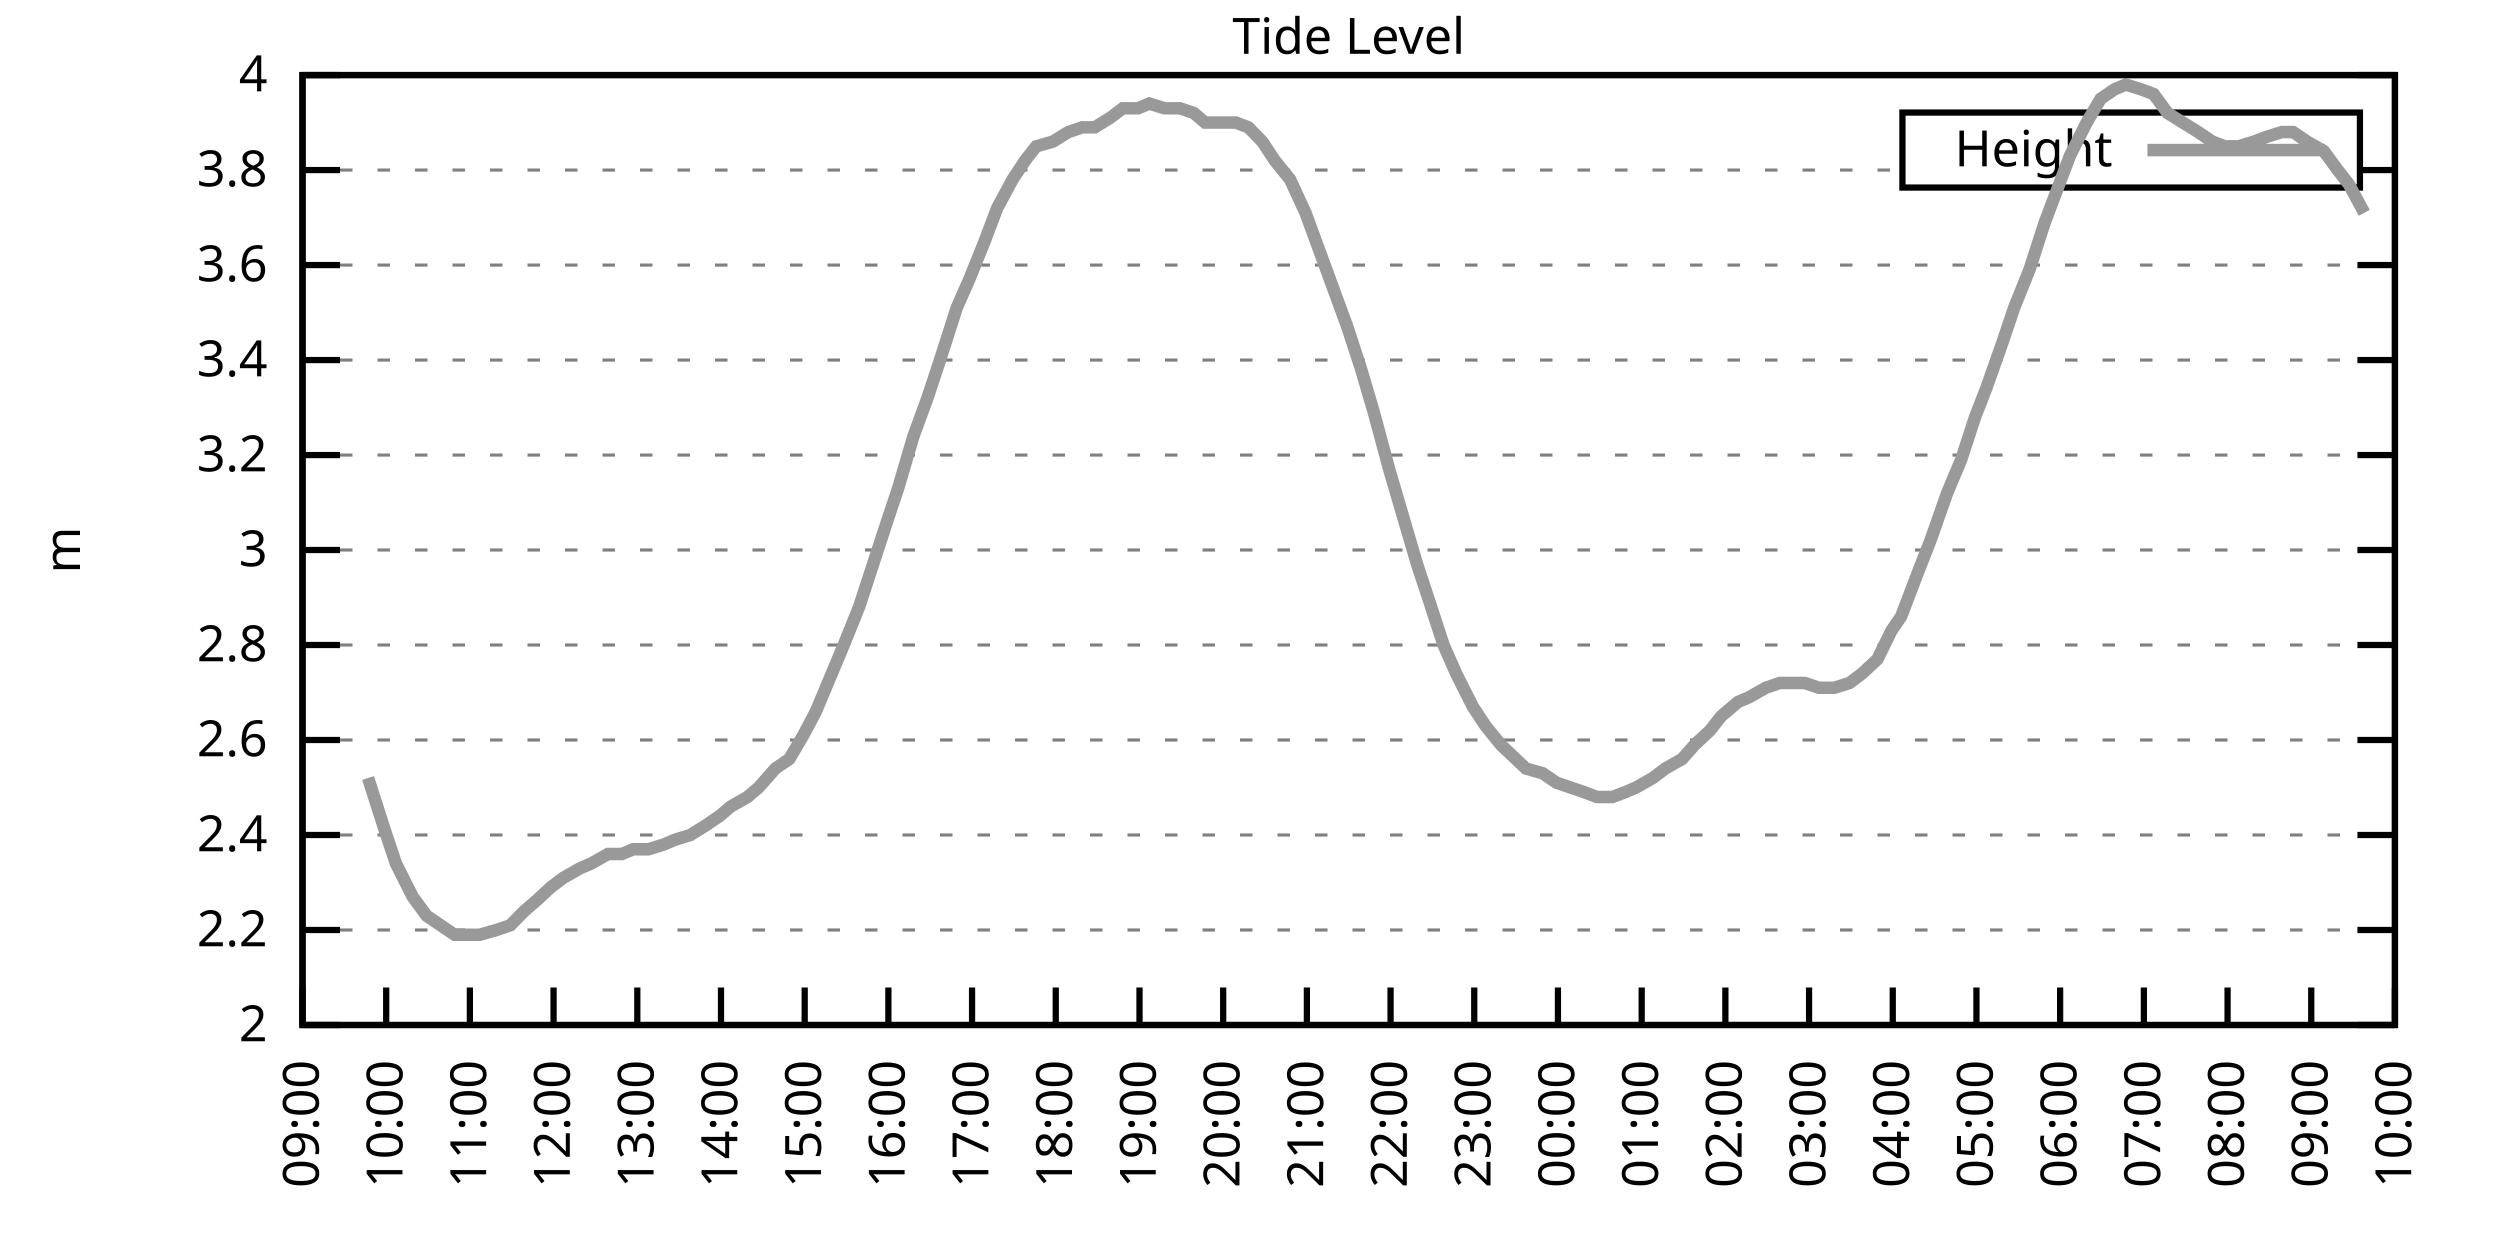
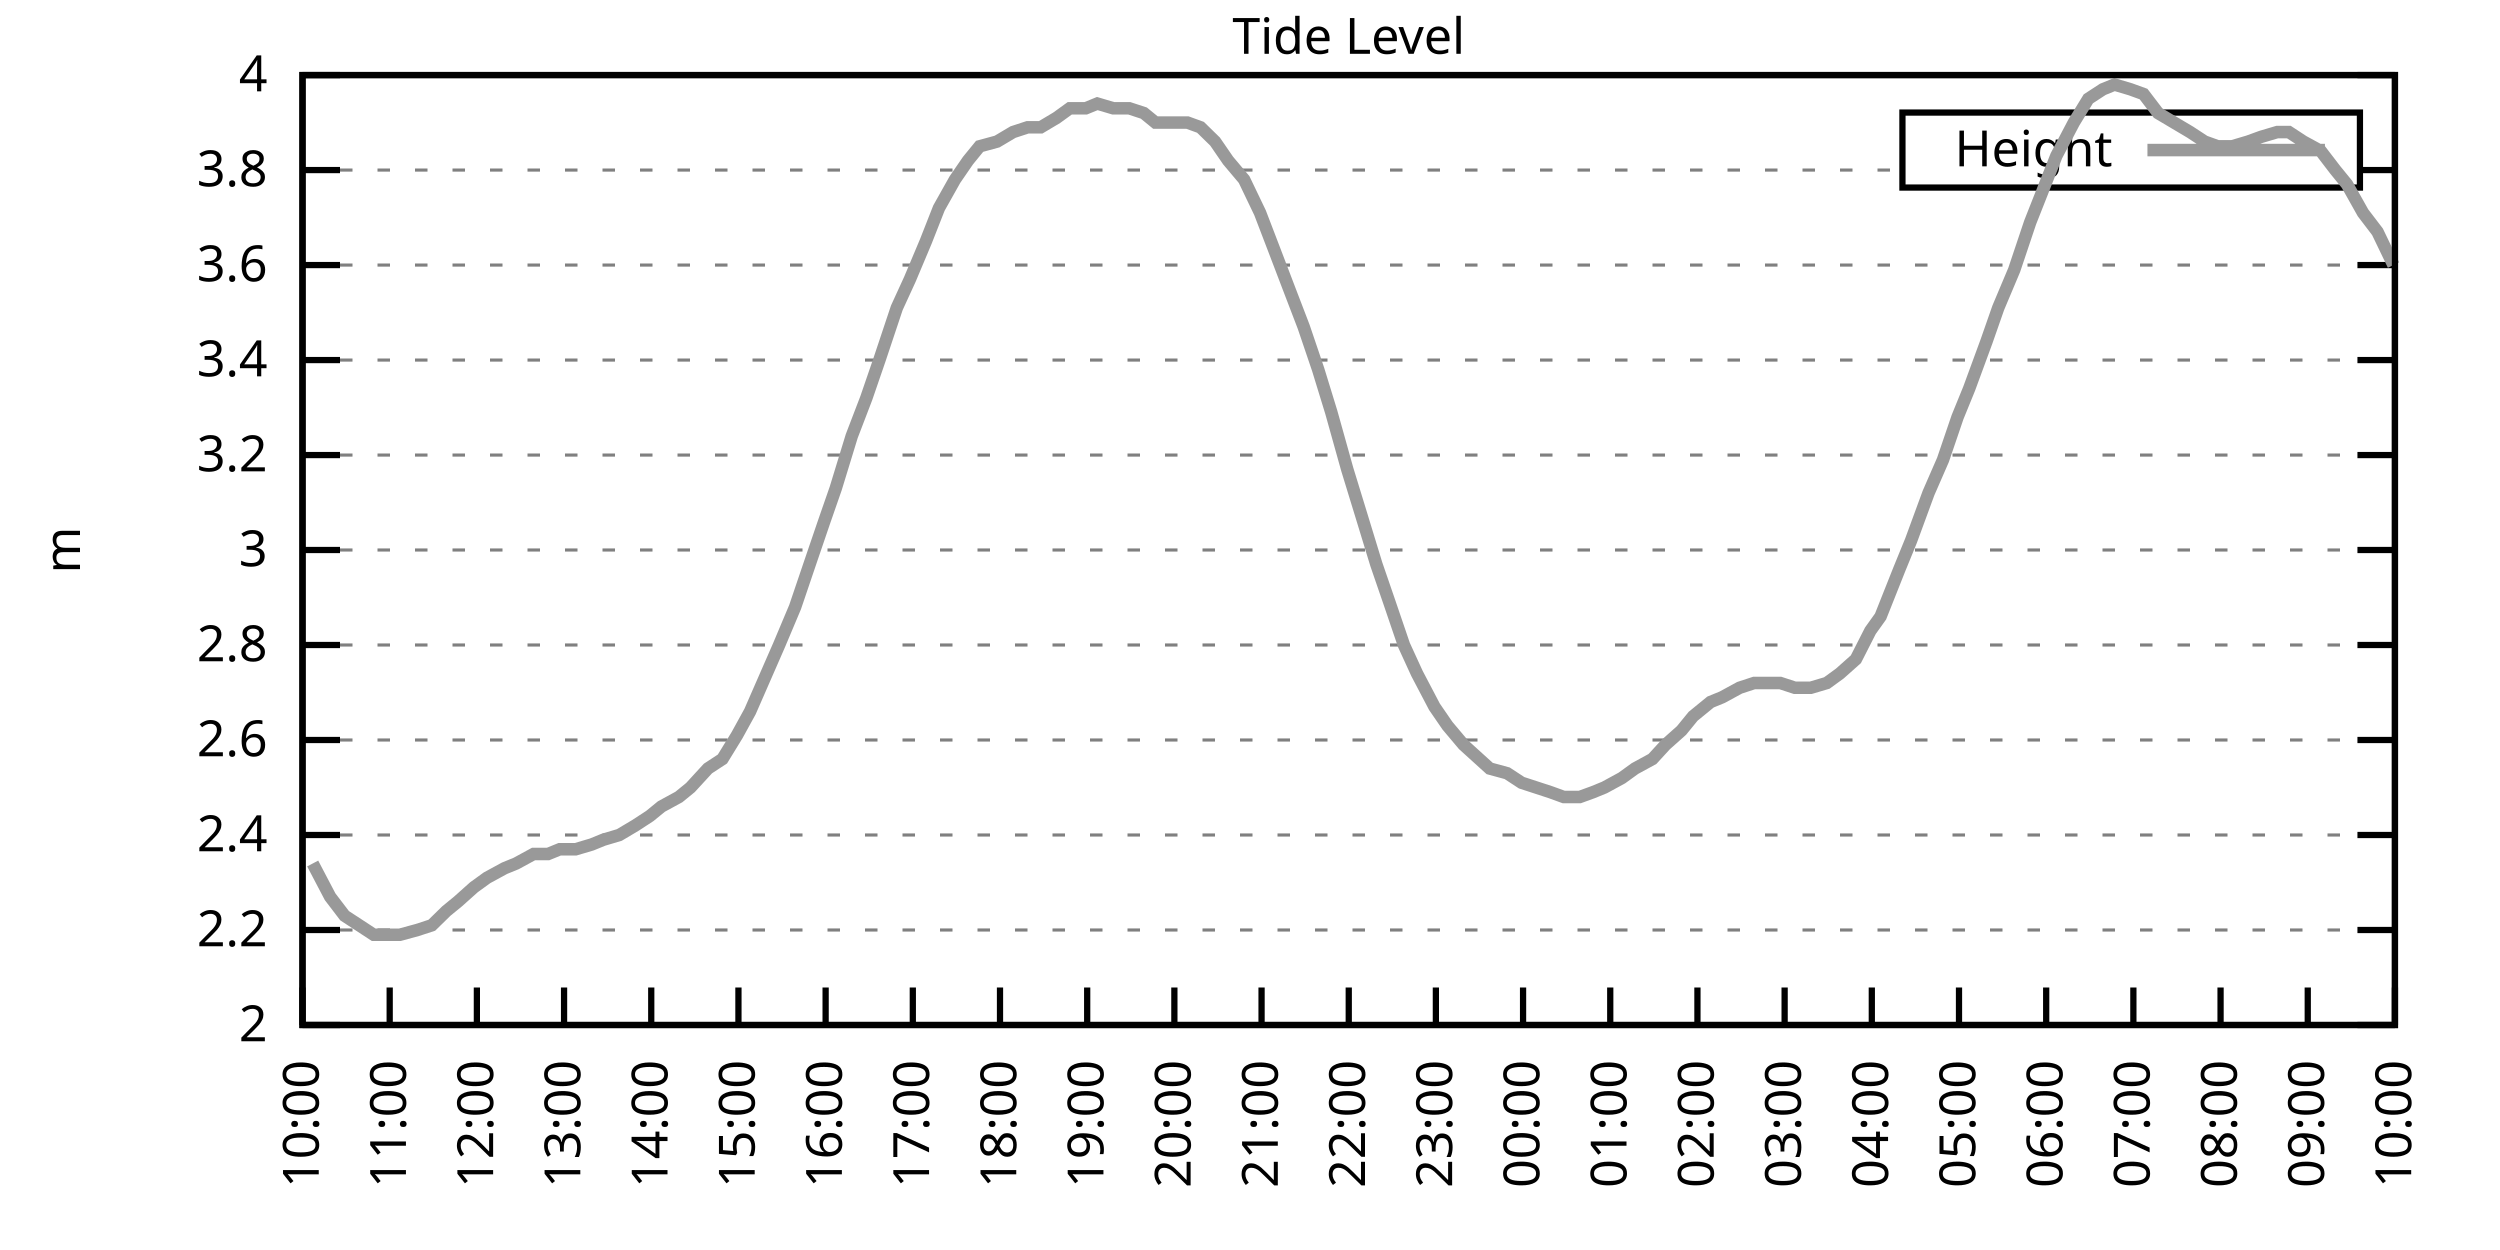
<svg xmlns="http://www.w3.org/2000/svg" xmlns:xlink="http://www.w3.org/1999/xlink" width="400" height="200" viewBox="0 0 400 200">
  <g id="gnuplot_canvas">
    <rect x="0" y="0" width="400" height="200" fill="none" />
    <defs>
      <circle id="gpDot" r="0.5" stroke-width="0.5" stroke="currentColor" />
      <path id="gpPt0" stroke-width="0.333" stroke="currentColor" d="M-1,0 h2 M0,-1 v2" />
      <path id="gpPt1" stroke-width="0.333" stroke="currentColor" d="M-1,-1 L1,1 M1,-1 L-1,1" />
      <path id="gpPt2" stroke-width="0.333" stroke="currentColor" d="M-1,0 L1,0 M0,-1 L0,1 M-1,-1 L1,1 M-1,1 L1,-1" />
      <rect id="gpPt3" stroke-width="0.333" stroke="currentColor" x="-1" y="-1" width="2" height="2" />
      <rect id="gpPt4" stroke-width="0.333" stroke="currentColor" fill="currentColor" x="-1" y="-1" width="2" height="2" />
      <circle id="gpPt5" stroke-width="0.333" stroke="currentColor" cx="0" cy="0" r="1" />
      <use xlink:href="#gpPt5" id="gpPt6" fill="currentColor" stroke="none" />
      <path id="gpPt7" stroke-width="0.333" stroke="currentColor" d="M0,-1.33 L-1.33,0.67 L1.33,0.67 z" />
      <use xlink:href="#gpPt7" id="gpPt8" fill="currentColor" stroke="none" />
      <use xlink:href="#gpPt7" id="gpPt9" stroke="currentColor" transform="rotate(180)" />
      <use xlink:href="#gpPt9" id="gpPt10" fill="currentColor" stroke="none" />
      <use xlink:href="#gpPt3" id="gpPt11" stroke="currentColor" transform="rotate(45)" />
      <use xlink:href="#gpPt11" id="gpPt12" fill="currentColor" stroke="none" />
      <path id="gpPt13" stroke-width="0.333" stroke="currentColor" d="M0,1.330 L1.265,0.411 L0.782,-1.067 L-0.782,-1.076 L-1.265,0.411 z" />
      <use xlink:href="#gpPt13" id="gpPt14" fill="currentColor" stroke="none" />
      <filter id="textbox" filterUnits="objectBoundingBox" x="0" y="0" height="1" width="1">
        <feFlood flood-color="white" flood-opacity="1" result="bgnd" />
        <feComposite in="SourceGraphic" in2="bgnd" operator="atop" />
      </filter>
      <filter id="greybox" filterUnits="objectBoundingBox" x="0" y="0" height="1" width="1">
        <feFlood flood-color="lightgrey" flood-opacity="1" result="grey" />
        <feComposite in="SourceGraphic" in2="grey" operator="atop" />
      </filter>
    </defs>
    <g fill="none" color="white" stroke="currentColor" stroke-width="1.00" stroke-linecap="butt" stroke-linejoin="miter">
</g>
    <g fill="none" color="black" stroke="currentColor" stroke-width="1.00" stroke-linecap="butt" stroke-linejoin="miter">
      <g stroke="none" shape-rendering="crispEdges">
        <polygon fill="rgb(255, 255, 255)" points="48.40,164.00 383.18,164.00 383.18,12.02 48.40,12.02 " />
      </g>
    </g>
    <g fill="none" color="black" stroke="currentColor" stroke-width="1.00" stroke-linecap="butt" stroke-linejoin="miter">
</g>
    <g fill="none" color="black" stroke="black" stroke-width="0.50" stroke-linecap="butt" stroke-linejoin="miter">
</g>
    <g fill="none" color="gray" stroke="currentColor" stroke-width="0.50" stroke-linecap="butt" stroke-linejoin="miter">
      <path stroke="gray" stroke-dasharray="2,4" class="gridline" d="M48.40,164.00 L383.19,164.00  " />
    </g>
    <g fill="none" color="gray" stroke="gray" stroke-width="1.00" stroke-linecap="butt" stroke-linejoin="miter">
</g>
    <g fill="none" color="black" stroke="currentColor" stroke-width="1.00" stroke-linecap="butt" stroke-linejoin="miter">
      <path stroke="black" d="M48.40,164.00 L54.40,164.00 M383.19,164.00 L377.19,164.00  " />
      <g transform="translate(42.80,166.60)" stroke="none" fill="black" font-family="Sans" font-size="8.00" text-anchor="end">
        <text>
          <tspan font-family="Sans"> 2</tspan>
        </text>
      </g>
    </g>
    <g fill="none" color="black" stroke="currentColor" stroke-width="1.00" stroke-linecap="butt" stroke-linejoin="miter">
</g>
    <g fill="none" color="black" stroke="black" stroke-width="0.50" stroke-linecap="butt" stroke-linejoin="miter">
</g>
    <g fill="none" color="gray" stroke="currentColor" stroke-width="0.50" stroke-linecap="butt" stroke-linejoin="miter">
      <path stroke="gray" stroke-dasharray="2,4" class="gridline" d="M48.40,148.80 L383.19,148.80  " />
    </g>
    <g fill="none" color="gray" stroke="gray" stroke-width="1.00" stroke-linecap="butt" stroke-linejoin="miter">
</g>
    <g fill="none" color="black" stroke="currentColor" stroke-width="1.00" stroke-linecap="butt" stroke-linejoin="miter">
      <path stroke="black" d="M48.40,148.80 L54.40,148.80 M383.19,148.80 L377.19,148.80  " />
      <g transform="translate(42.80,151.40)" stroke="none" fill="black" font-family="Sans" font-size="8.00" text-anchor="end">
        <text>
          <tspan font-family="Sans"> 2.2</tspan>
        </text>
      </g>
    </g>
    <g fill="none" color="black" stroke="currentColor" stroke-width="1.00" stroke-linecap="butt" stroke-linejoin="miter">
</g>
    <g fill="none" color="black" stroke="black" stroke-width="0.50" stroke-linecap="butt" stroke-linejoin="miter">
</g>
    <g fill="none" color="gray" stroke="currentColor" stroke-width="0.50" stroke-linecap="butt" stroke-linejoin="miter">
      <path stroke="gray" stroke-dasharray="2,4" class="gridline" d="M48.40,133.60 L383.19,133.60  " />
    </g>
    <g fill="none" color="gray" stroke="gray" stroke-width="1.00" stroke-linecap="butt" stroke-linejoin="miter">
</g>
    <g fill="none" color="black" stroke="currentColor" stroke-width="1.00" stroke-linecap="butt" stroke-linejoin="miter">
      <path stroke="black" d="M48.40,133.60 L54.40,133.60 M383.19,133.60 L377.19,133.60  " />
      <g transform="translate(42.80,136.20)" stroke="none" fill="black" font-family="Sans" font-size="8.00" text-anchor="end">
        <text>
          <tspan font-family="Sans"> 2.4</tspan>
        </text>
      </g>
    </g>
    <g fill="none" color="black" stroke="currentColor" stroke-width="1.00" stroke-linecap="butt" stroke-linejoin="miter">
</g>
    <g fill="none" color="black" stroke="black" stroke-width="0.50" stroke-linecap="butt" stroke-linejoin="miter">
</g>
    <g fill="none" color="gray" stroke="currentColor" stroke-width="0.50" stroke-linecap="butt" stroke-linejoin="miter">
      <path stroke="gray" stroke-dasharray="2,4" class="gridline" d="M48.40,118.40 L383.19,118.40  " />
    </g>
    <g fill="none" color="gray" stroke="gray" stroke-width="1.00" stroke-linecap="butt" stroke-linejoin="miter">
</g>
    <g fill="none" color="black" stroke="currentColor" stroke-width="1.00" stroke-linecap="butt" stroke-linejoin="miter">
      <path stroke="black" d="M48.40,118.40 L54.40,118.40 M383.19,118.40 L377.19,118.40  " />
      <g transform="translate(42.80,121.00)" stroke="none" fill="black" font-family="Sans" font-size="8.00" text-anchor="end">
        <text>
          <tspan font-family="Sans"> 2.6</tspan>
        </text>
      </g>
    </g>
    <g fill="none" color="black" stroke="currentColor" stroke-width="1.00" stroke-linecap="butt" stroke-linejoin="miter">
</g>
    <g fill="none" color="black" stroke="black" stroke-width="0.50" stroke-linecap="butt" stroke-linejoin="miter">
</g>
    <g fill="none" color="gray" stroke="currentColor" stroke-width="0.50" stroke-linecap="butt" stroke-linejoin="miter">
      <path stroke="gray" stroke-dasharray="2,4" class="gridline" d="M48.40,103.20 L383.19,103.20  " />
    </g>
    <g fill="none" color="gray" stroke="gray" stroke-width="1.00" stroke-linecap="butt" stroke-linejoin="miter">
</g>
    <g fill="none" color="black" stroke="currentColor" stroke-width="1.00" stroke-linecap="butt" stroke-linejoin="miter">
      <path stroke="black" d="M48.40,103.20 L54.40,103.20 M383.19,103.20 L377.19,103.20  " />
      <g transform="translate(42.80,105.80)" stroke="none" fill="black" font-family="Sans" font-size="8.00" text-anchor="end">
        <text>
          <tspan font-family="Sans"> 2.8</tspan>
        </text>
      </g>
    </g>
    <g fill="none" color="black" stroke="currentColor" stroke-width="1.00" stroke-linecap="butt" stroke-linejoin="miter">
</g>
    <g fill="none" color="black" stroke="black" stroke-width="0.50" stroke-linecap="butt" stroke-linejoin="miter">
</g>
    <g fill="none" color="gray" stroke="currentColor" stroke-width="0.50" stroke-linecap="butt" stroke-linejoin="miter">
      <path stroke="gray" stroke-dasharray="2,4" class="gridline" d="M48.40,88.00 L383.19,88.00  " />
    </g>
    <g fill="none" color="gray" stroke="gray" stroke-width="1.00" stroke-linecap="butt" stroke-linejoin="miter">
</g>
    <g fill="none" color="black" stroke="currentColor" stroke-width="1.00" stroke-linecap="butt" stroke-linejoin="miter">
      <path stroke="black" d="M48.40,88.00 L54.40,88.00 M383.19,88.00 L377.19,88.00  " />
      <g transform="translate(42.80,90.60)" stroke="none" fill="black" font-family="Sans" font-size="8.00" text-anchor="end">
        <text>
          <tspan font-family="Sans"> 3</tspan>
        </text>
      </g>
    </g>
    <g fill="none" color="black" stroke="currentColor" stroke-width="1.00" stroke-linecap="butt" stroke-linejoin="miter">
</g>
    <g fill="none" color="black" stroke="black" stroke-width="0.50" stroke-linecap="butt" stroke-linejoin="miter">
</g>
    <g fill="none" color="gray" stroke="currentColor" stroke-width="0.50" stroke-linecap="butt" stroke-linejoin="miter">
      <path stroke="gray" stroke-dasharray="2,4" class="gridline" d="M48.40,72.81 L383.19,72.81  " />
    </g>
    <g fill="none" color="gray" stroke="gray" stroke-width="1.00" stroke-linecap="butt" stroke-linejoin="miter">
</g>
    <g fill="none" color="black" stroke="currentColor" stroke-width="1.00" stroke-linecap="butt" stroke-linejoin="miter">
      <path stroke="black" d="M48.40,72.81 L54.40,72.81 M383.19,72.81 L377.19,72.81  " />
      <g transform="translate(42.80,75.41)" stroke="none" fill="black" font-family="Sans" font-size="8.00" text-anchor="end">
        <text>
          <tspan font-family="Sans"> 3.2</tspan>
        </text>
      </g>
    </g>
    <g fill="none" color="black" stroke="currentColor" stroke-width="1.00" stroke-linecap="butt" stroke-linejoin="miter">
</g>
    <g fill="none" color="black" stroke="black" stroke-width="0.50" stroke-linecap="butt" stroke-linejoin="miter">
</g>
    <g fill="none" color="gray" stroke="currentColor" stroke-width="0.50" stroke-linecap="butt" stroke-linejoin="miter">
      <path stroke="gray" stroke-dasharray="2,4" class="gridline" d="M48.40,57.61 L383.19,57.61  " />
    </g>
    <g fill="none" color="gray" stroke="gray" stroke-width="1.00" stroke-linecap="butt" stroke-linejoin="miter">
</g>
    <g fill="none" color="black" stroke="currentColor" stroke-width="1.00" stroke-linecap="butt" stroke-linejoin="miter">
      <path stroke="black" d="M48.40,57.61 L54.40,57.61 M383.19,57.61 L377.19,57.61  " />
      <g transform="translate(42.80,60.21)" stroke="none" fill="black" font-family="Sans" font-size="8.00" text-anchor="end">
        <text>
          <tspan font-family="Sans"> 3.4</tspan>
        </text>
      </g>
    </g>
    <g fill="none" color="black" stroke="currentColor" stroke-width="1.00" stroke-linecap="butt" stroke-linejoin="miter">
</g>
    <g fill="none" color="black" stroke="black" stroke-width="0.50" stroke-linecap="butt" stroke-linejoin="miter">
</g>
    <g fill="none" color="gray" stroke="currentColor" stroke-width="0.50" stroke-linecap="butt" stroke-linejoin="miter">
      <path stroke="gray" stroke-dasharray="2,4" class="gridline" d="M48.40,42.41 L383.19,42.41  " />
    </g>
    <g fill="none" color="gray" stroke="gray" stroke-width="1.00" stroke-linecap="butt" stroke-linejoin="miter">
</g>
    <g fill="none" color="black" stroke="currentColor" stroke-width="1.00" stroke-linecap="butt" stroke-linejoin="miter">
      <path stroke="black" d="M48.40,42.41 L54.40,42.41 M383.19,42.41 L377.19,42.41  " />
      <g transform="translate(42.80,45.01)" stroke="none" fill="black" font-family="Sans" font-size="8.00" text-anchor="end">
        <text>
          <tspan font-family="Sans"> 3.6</tspan>
        </text>
      </g>
    </g>
    <g fill="none" color="black" stroke="currentColor" stroke-width="1.00" stroke-linecap="butt" stroke-linejoin="miter">
</g>
    <g fill="none" color="black" stroke="black" stroke-width="0.50" stroke-linecap="butt" stroke-linejoin="miter">
</g>
    <g fill="none" color="gray" stroke="currentColor" stroke-width="0.50" stroke-linecap="butt" stroke-linejoin="miter">
      <path stroke="gray" stroke-dasharray="2,4" class="gridline" d="M48.40,27.21 L304.39,27.21 M377.59,27.21 L383.19,27.21  " />
    </g>
    <g fill="none" color="gray" stroke="gray" stroke-width="1.00" stroke-linecap="butt" stroke-linejoin="miter">
</g>
    <g fill="none" color="black" stroke="currentColor" stroke-width="1.00" stroke-linecap="butt" stroke-linejoin="miter">
      <path stroke="black" d="M48.40,27.21 L54.40,27.21 M383.19,27.21 L377.19,27.21  " />
      <g transform="translate(42.80,29.81)" stroke="none" fill="black" font-family="Sans" font-size="8.00" text-anchor="end">
        <text>
          <tspan font-family="Sans"> 3.8</tspan>
        </text>
      </g>
    </g>
    <g fill="none" color="black" stroke="currentColor" stroke-width="1.00" stroke-linecap="butt" stroke-linejoin="miter">
</g>
    <g fill="none" color="black" stroke="black" stroke-width="0.50" stroke-linecap="butt" stroke-linejoin="miter">
</g>
    <g fill="none" color="gray" stroke="currentColor" stroke-width="0.50" stroke-linecap="butt" stroke-linejoin="miter">
      <path stroke="gray" stroke-dasharray="2,4" class="gridline" d="M48.40,12.01 L383.19,12.01  " />
    </g>
    <g fill="none" color="gray" stroke="gray" stroke-width="1.00" stroke-linecap="butt" stroke-linejoin="miter">
</g>
    <g fill="none" color="black" stroke="currentColor" stroke-width="1.00" stroke-linecap="butt" stroke-linejoin="miter">
      <path stroke="black" d="M48.40,12.01 L54.40,12.01 M383.19,12.01 L377.19,12.01  " />
      <g transform="translate(42.80,14.61)" stroke="none" fill="black" font-family="Sans" font-size="8.00" text-anchor="end">
        <text>
          <tspan font-family="Sans"> 4</tspan>
        </text>
      </g>
    </g>
    <g fill="none" color="black" stroke="currentColor" stroke-width="1.00" stroke-linecap="butt" stroke-linejoin="miter">
      <path stroke="black" d="M48.40,164.00 L48.40,158.00  " />
      <g transform="translate(51.00,169.60) rotate(270.00)" stroke="none" fill="black" font-family="Sans" font-size="8.00" text-anchor="end">
        <text>
-           <tspan font-family="Sans">09:00</tspan>
-         </text>
-       </g>
-     </g>
-     <g fill="none" color="black" stroke="currentColor" stroke-width="1.00" stroke-linecap="butt" stroke-linejoin="miter">
-       <path stroke="black" d="M61.79,164.00 L61.79,158.00  " />
-       <g transform="translate(64.39,169.60) rotate(270.00)" stroke="none" fill="black" font-family="Sans" font-size="8.00" text-anchor="end">
-         <text>
          <tspan font-family="Sans">10:00</tspan>
        </text>
      </g>
    </g>
    <g fill="none" color="black" stroke="currentColor" stroke-width="1.00" stroke-linecap="butt" stroke-linejoin="miter">
-       <path stroke="black" d="M75.18,164.00 L75.18,158.00  " />
-       <g transform="translate(77.78,169.60) rotate(270.00)" stroke="none" fill="black" font-family="Sans" font-size="8.00" text-anchor="end">
+       <path stroke="black" d="M62.35,164.00 L62.35,158.00  " />
+       <g transform="translate(64.95,169.60) rotate(270.00)" stroke="none" fill="black" font-family="Sans" font-size="8.00" text-anchor="end">
        <text>
          <tspan font-family="Sans">11:00</tspan>
        </text>
      </g>
    </g>
    <g fill="none" color="black" stroke="currentColor" stroke-width="1.00" stroke-linecap="butt" stroke-linejoin="miter">
-       <path stroke="black" d="M88.57,164.00 L88.57,158.00  " />
-       <g transform="translate(91.17,169.60) rotate(270.00)" stroke="none" fill="black" font-family="Sans" font-size="8.00" text-anchor="end">
+       <path stroke="black" d="M76.30,164.00 L76.30,158.00  " />
+       <g transform="translate(78.90,169.60) rotate(270.00)" stroke="none" fill="black" font-family="Sans" font-size="8.00" text-anchor="end">
        <text>
          <tspan font-family="Sans">12:00</tspan>
        </text>
      </g>
    </g>
    <g fill="none" color="black" stroke="currentColor" stroke-width="1.00" stroke-linecap="butt" stroke-linejoin="miter">
-       <path stroke="black" d="M101.97,164.00 L101.97,158.00  " />
-       <g transform="translate(104.57,169.60) rotate(270.00)" stroke="none" fill="black" font-family="Sans" font-size="8.00" text-anchor="end">
+       <path stroke="black" d="M90.25,164.00 L90.25,158.00  " />
+       <g transform="translate(92.85,169.60) rotate(270.00)" stroke="none" fill="black" font-family="Sans" font-size="8.00" text-anchor="end">
        <text>
          <tspan font-family="Sans">13:00</tspan>
        </text>
      </g>
    </g>
    <g fill="none" color="black" stroke="currentColor" stroke-width="1.00" stroke-linecap="butt" stroke-linejoin="miter">
-       <path stroke="black" d="M115.36,164.00 L115.36,158.00  " />
-       <g transform="translate(117.96,169.60) rotate(270.00)" stroke="none" fill="black" font-family="Sans" font-size="8.00" text-anchor="end">
+       <path stroke="black" d="M104.20,164.00 L104.20,158.00  " />
+       <g transform="translate(106.80,169.60) rotate(270.00)" stroke="none" fill="black" font-family="Sans" font-size="8.00" text-anchor="end">
        <text>
          <tspan font-family="Sans">14:00</tspan>
        </text>
      </g>
    </g>
    <g fill="none" color="black" stroke="currentColor" stroke-width="1.00" stroke-linecap="butt" stroke-linejoin="miter">
-       <path stroke="black" d="M128.75,164.00 L128.75,158.00  " />
-       <g transform="translate(131.35,169.60) rotate(270.00)" stroke="none" fill="black" font-family="Sans" font-size="8.00" text-anchor="end">
+       <path stroke="black" d="M118.15,164.00 L118.15,158.00  " />
+       <g transform="translate(120.75,169.60) rotate(270.00)" stroke="none" fill="black" font-family="Sans" font-size="8.00" text-anchor="end">
        <text>
          <tspan font-family="Sans">15:00</tspan>
        </text>
      </g>
    </g>
    <g fill="none" color="black" stroke="currentColor" stroke-width="1.00" stroke-linecap="butt" stroke-linejoin="miter">
-       <path stroke="black" d="M142.14,164.00 L142.14,158.00  " />
-       <g transform="translate(144.74,169.60) rotate(270.00)" stroke="none" fill="black" font-family="Sans" font-size="8.00" text-anchor="end">
+       <path stroke="black" d="M132.10,164.00 L132.10,158.00  " />
+       <g transform="translate(134.70,169.60) rotate(270.00)" stroke="none" fill="black" font-family="Sans" font-size="8.00" text-anchor="end">
        <text>
          <tspan font-family="Sans">16:00</tspan>
        </text>
      </g>
    </g>
    <g fill="none" color="black" stroke="currentColor" stroke-width="1.00" stroke-linecap="butt" stroke-linejoin="miter">
-       <path stroke="black" d="M155.53,164.00 L155.53,158.00  " />
-       <g transform="translate(158.13,169.60) rotate(270.00)" stroke="none" fill="black" font-family="Sans" font-size="8.00" text-anchor="end">
+       <path stroke="black" d="M146.05,164.00 L146.05,158.00  " />
+       <g transform="translate(148.65,169.60) rotate(270.00)" stroke="none" fill="black" font-family="Sans" font-size="8.00" text-anchor="end">
        <text>
          <tspan font-family="Sans">17:00</tspan>
        </text>
      </g>
    </g>
    <g fill="none" color="black" stroke="currentColor" stroke-width="1.00" stroke-linecap="butt" stroke-linejoin="miter">
-       <path stroke="black" d="M168.92,164.00 L168.92,158.00  " />
-       <g transform="translate(171.52,169.60) rotate(270.00)" stroke="none" fill="black" font-family="Sans" font-size="8.00" text-anchor="end">
+       <path stroke="black" d="M160.00,164.00 L160.00,158.00  " />
+       <g transform="translate(162.60,169.60) rotate(270.00)" stroke="none" fill="black" font-family="Sans" font-size="8.00" text-anchor="end">
        <text>
          <tspan font-family="Sans">18:00</tspan>
        </text>
      </g>
    </g>
    <g fill="none" color="black" stroke="currentColor" stroke-width="1.00" stroke-linecap="butt" stroke-linejoin="miter">
-       <path stroke="black" d="M182.32,164.00 L182.32,158.00  " />
-       <g transform="translate(184.92,169.60) rotate(270.00)" stroke="none" fill="black" font-family="Sans" font-size="8.00" text-anchor="end">
+       <path stroke="black" d="M173.95,164.00 L173.95,158.00  " />
+       <g transform="translate(176.55,169.60) rotate(270.00)" stroke="none" fill="black" font-family="Sans" font-size="8.00" text-anchor="end">
        <text>
          <tspan font-family="Sans">19:00</tspan>
        </text>
      </g>
    </g>
    <g fill="none" color="black" stroke="currentColor" stroke-width="1.00" stroke-linecap="butt" stroke-linejoin="miter">
-       <path stroke="black" d="M195.71,164.00 L195.71,158.00  " />
-       <g transform="translate(198.31,169.60) rotate(270.00)" stroke="none" fill="black" font-family="Sans" font-size="8.00" text-anchor="end">
+       <path stroke="black" d="M187.90,164.00 L187.90,158.00  " />
+       <g transform="translate(190.50,169.60) rotate(270.00)" stroke="none" fill="black" font-family="Sans" font-size="8.00" text-anchor="end">
        <text>
          <tspan font-family="Sans">20:00</tspan>
        </text>
      </g>
    </g>
    <g fill="none" color="black" stroke="currentColor" stroke-width="1.00" stroke-linecap="butt" stroke-linejoin="miter">
-       <path stroke="black" d="M209.10,164.00 L209.10,158.00  " />
-       <g transform="translate(211.70,169.60) rotate(270.00)" stroke="none" fill="black" font-family="Sans" font-size="8.00" text-anchor="end">
+       <path stroke="black" d="M201.85,164.00 L201.85,158.00  " />
+       <g transform="translate(204.45,169.60) rotate(270.00)" stroke="none" fill="black" font-family="Sans" font-size="8.00" text-anchor="end">
        <text>
          <tspan font-family="Sans">21:00</tspan>
        </text>
      </g>
    </g>
    <g fill="none" color="black" stroke="currentColor" stroke-width="1.00" stroke-linecap="butt" stroke-linejoin="miter">
-       <path stroke="black" d="M222.49,164.00 L222.49,158.00  " />
-       <g transform="translate(225.09,169.60) rotate(270.00)" stroke="none" fill="black" font-family="Sans" font-size="8.00" text-anchor="end">
+       <path stroke="black" d="M215.80,164.00 L215.80,158.00  " />
+       <g transform="translate(218.40,169.60) rotate(270.00)" stroke="none" fill="black" font-family="Sans" font-size="8.00" text-anchor="end">
        <text>
          <tspan font-family="Sans">22:00</tspan>
        </text>
      </g>
    </g>
    <g fill="none" color="black" stroke="currentColor" stroke-width="1.00" stroke-linecap="butt" stroke-linejoin="miter">
-       <path stroke="black" d="M235.88,164.00 L235.88,158.00  " />
-       <g transform="translate(238.48,169.60) rotate(270.00)" stroke="none" fill="black" font-family="Sans" font-size="8.00" text-anchor="end">
+       <path stroke="black" d="M229.74,164.00 L229.74,158.00  " />
+       <g transform="translate(232.34,169.60) rotate(270.00)" stroke="none" fill="black" font-family="Sans" font-size="8.00" text-anchor="end">
        <text>
          <tspan font-family="Sans">23:00</tspan>
        </text>
      </g>
    </g>
    <g fill="none" color="black" stroke="currentColor" stroke-width="1.00" stroke-linecap="butt" stroke-linejoin="miter">
-       <path stroke="black" d="M249.27,164.00 L249.27,158.00  " />
-       <g transform="translate(251.87,169.60) rotate(270.00)" stroke="none" fill="black" font-family="Sans" font-size="8.00" text-anchor="end">
+       <path stroke="black" d="M243.69,164.00 L243.69,158.00  " />
+       <g transform="translate(246.29,169.60) rotate(270.00)" stroke="none" fill="black" font-family="Sans" font-size="8.00" text-anchor="end">
        <text>
          <tspan font-family="Sans">00:00</tspan>
        </text>
      </g>
    </g>
    <g fill="none" color="black" stroke="currentColor" stroke-width="1.00" stroke-linecap="butt" stroke-linejoin="miter">
-       <path stroke="black" d="M262.67,164.00 L262.67,158.00  " />
-       <g transform="translate(265.27,169.60) rotate(270.00)" stroke="none" fill="black" font-family="Sans" font-size="8.00" text-anchor="end">
+       <path stroke="black" d="M257.64,164.00 L257.64,158.00  " />
+       <g transform="translate(260.24,169.60) rotate(270.00)" stroke="none" fill="black" font-family="Sans" font-size="8.00" text-anchor="end">
        <text>
          <tspan font-family="Sans">01:00</tspan>
        </text>
      </g>
    </g>
    <g fill="none" color="black" stroke="currentColor" stroke-width="1.00" stroke-linecap="butt" stroke-linejoin="miter">
-       <path stroke="black" d="M276.06,164.00 L276.06,158.00  " />
-       <g transform="translate(278.66,169.60) rotate(270.00)" stroke="none" fill="black" font-family="Sans" font-size="8.00" text-anchor="end">
+       <path stroke="black" d="M271.59,164.00 L271.59,158.00  " />
+       <g transform="translate(274.19,169.60) rotate(270.00)" stroke="none" fill="black" font-family="Sans" font-size="8.00" text-anchor="end">
        <text>
          <tspan font-family="Sans">02:00</tspan>
        </text>
      </g>
    </g>
    <g fill="none" color="black" stroke="currentColor" stroke-width="1.00" stroke-linecap="butt" stroke-linejoin="miter">
-       <path stroke="black" d="M289.45,164.00 L289.45,158.00  " />
-       <g transform="translate(292.05,169.60) rotate(270.00)" stroke="none" fill="black" font-family="Sans" font-size="8.00" text-anchor="end">
+       <path stroke="black" d="M285.54,164.00 L285.54,158.00  " />
+       <g transform="translate(288.14,169.60) rotate(270.00)" stroke="none" fill="black" font-family="Sans" font-size="8.00" text-anchor="end">
        <text>
          <tspan font-family="Sans">03:00</tspan>
        </text>
      </g>
    </g>
    <g fill="none" color="black" stroke="currentColor" stroke-width="1.00" stroke-linecap="butt" stroke-linejoin="miter">
-       <path stroke="black" d="M302.84,164.00 L302.84,158.00  " />
-       <g transform="translate(305.44,169.60) rotate(270.00)" stroke="none" fill="black" font-family="Sans" font-size="8.00" text-anchor="end">
+       <path stroke="black" d="M299.49,164.00 L299.49,158.00  " />
+       <g transform="translate(302.09,169.60) rotate(270.00)" stroke="none" fill="black" font-family="Sans" font-size="8.00" text-anchor="end">
        <text>
          <tspan font-family="Sans">04:00</tspan>
        </text>
      </g>
    </g>
    <g fill="none" color="black" stroke="currentColor" stroke-width="1.00" stroke-linecap="butt" stroke-linejoin="miter">
-       <path stroke="black" d="M316.23,164.00 L316.23,158.00  " />
-       <g transform="translate(318.83,169.60) rotate(270.00)" stroke="none" fill="black" font-family="Sans" font-size="8.00" text-anchor="end">
+       <path stroke="black" d="M313.44,164.00 L313.44,158.00  " />
+       <g transform="translate(316.04,169.60) rotate(270.00)" stroke="none" fill="black" font-family="Sans" font-size="8.00" text-anchor="end">
        <text>
          <tspan font-family="Sans">05:00</tspan>
        </text>
      </g>
    </g>
    <g fill="none" color="black" stroke="currentColor" stroke-width="1.00" stroke-linecap="butt" stroke-linejoin="miter">
-       <path stroke="black" d="M329.62,164.00 L329.62,158.00  " />
-       <g transform="translate(332.22,169.60) rotate(270.00)" stroke="none" fill="black" font-family="Sans" font-size="8.00" text-anchor="end">
+       <path stroke="black" d="M327.39,164.00 L327.39,158.00  " />
+       <g transform="translate(329.99,169.60) rotate(270.00)" stroke="none" fill="black" font-family="Sans" font-size="8.00" text-anchor="end">
        <text>
          <tspan font-family="Sans">06:00</tspan>
        </text>
      </g>
    </g>
    <g fill="none" color="black" stroke="currentColor" stroke-width="1.00" stroke-linecap="butt" stroke-linejoin="miter">
-       <path stroke="black" d="M343.02,164.00 L343.02,158.00  " />
-       <g transform="translate(345.62,169.60) rotate(270.00)" stroke="none" fill="black" font-family="Sans" font-size="8.00" text-anchor="end">
+       <path stroke="black" d="M341.34,164.00 L341.34,158.00  " />
+       <g transform="translate(343.94,169.60) rotate(270.00)" stroke="none" fill="black" font-family="Sans" font-size="8.00" text-anchor="end">
        <text>
          <tspan font-family="Sans">07:00</tspan>
        </text>
      </g>
    </g>
    <g fill="none" color="black" stroke="currentColor" stroke-width="1.00" stroke-linecap="butt" stroke-linejoin="miter">
-       <path stroke="black" d="M356.41,164.00 L356.41,158.00  " />
-       <g transform="translate(359.01,169.60) rotate(270.00)" stroke="none" fill="black" font-family="Sans" font-size="8.00" text-anchor="end">
+       <path stroke="black" d="M355.29,164.00 L355.29,158.00  " />
+       <g transform="translate(357.89,169.60) rotate(270.00)" stroke="none" fill="black" font-family="Sans" font-size="8.00" text-anchor="end">
        <text>
          <tspan font-family="Sans">08:00</tspan>
        </text>
      </g>
    </g>
    <g fill="none" color="black" stroke="currentColor" stroke-width="1.00" stroke-linecap="butt" stroke-linejoin="miter">
-       <path stroke="black" d="M369.80,164.00 L369.80,158.00  " />
-       <g transform="translate(372.40,169.60) rotate(270.00)" stroke="none" fill="black" font-family="Sans" font-size="8.00" text-anchor="end">
+       <path stroke="black" d="M369.24,164.00 L369.24,158.00  " />
+       <g transform="translate(371.84,169.60) rotate(270.00)" stroke="none" fill="black" font-family="Sans" font-size="8.00" text-anchor="end">
        <text>
          <tspan font-family="Sans">09:00</tspan>
        </text>
      </g>
    </g>
    <g fill="none" color="black" stroke="currentColor" stroke-width="1.00" stroke-linecap="butt" stroke-linejoin="miter">
      <path stroke="black" d="M383.19,164.00 L383.19,158.00  " />
      <g transform="translate(385.79,169.60) rotate(270.00)" stroke="none" fill="black" font-family="Sans" font-size="8.00" text-anchor="end">
        <text>
          <tspan font-family="Sans">10:00</tspan>
        </text>
      </g>
    </g>
    <g fill="none" color="black" stroke="currentColor" stroke-width="1.00" stroke-linecap="butt" stroke-linejoin="miter">
</g>
    <g fill="none" color="black" stroke="currentColor" stroke-width="1.00" stroke-linecap="butt" stroke-linejoin="miter">
      <path stroke="black" d="M48.40,12.01 L48.40,164.00 L383.19,164.00 L383.19,12.01 L48.40,12.01 Z  " />
    </g>
    <g fill="none" color="black" stroke="currentColor" stroke-width="1.00" stroke-linecap="butt" stroke-linejoin="miter">
</g>
    <g fill="none" color="black" stroke="currentColor" stroke-width="1.00" stroke-linecap="butt" stroke-linejoin="miter">
      <path stroke="black" d="M304.39,30.01 L304.39,18.01 L377.59,18.01 L377.59,30.01 L304.39,30.01 Z  " />
    </g>
    <g id="Tide_level_plot_1">
      <g fill="none" color="white" stroke="black" stroke-width="2.00" stroke-linecap="butt" stroke-linejoin="miter">
</g>
      <g fill="none" color="black" stroke="currentColor" stroke-width="2.00" stroke-linecap="butt" stroke-linejoin="miter">
        <g transform="translate(337.99,26.61)" stroke="none" fill="black" font-family="Sans" font-size="8.00" text-anchor="end">
          <text>
            <tspan font-family="Sans">Height</tspan>
          </text>
        </g>
      </g>
      <g fill="none" color="black" stroke="currentColor" stroke-width="2.00" stroke-linecap="butt" stroke-linejoin="miter">
-         <path stroke="rgb(153, 153, 153)" d="M343.59,24.01 L371.99,24.01 M58.89,124.48 L61.57,132.84 L63.35,138.16 L66.03,143.48 L68.26,146.52 L70.50,148.04   L72.73,149.56 L74.96,149.56 L76.75,149.56 L79.42,148.80 L81.66,148.04 L83.89,145.76 L85.67,144.24 L88.13,141.96   L90.14,140.44 L92.82,138.92 L94.60,138.16 L97.28,136.64 L99.51,136.64 L101.30,135.88 L103.75,135.88 L106.21,135.12   L107.99,134.36 L110.45,133.60 L112.90,132.08 L115.13,130.56 L116.92,129.04 L119.60,127.52 L121.38,126.00 L124.06,122.96   L126.29,121.44 L128.53,117.64 L130.54,113.84 L135.00,103.20 L137.45,97.12 L139.69,90.28 L141.92,83.45 L143.70,78.13   L146.16,69.77 L148.39,63.69 L150.40,57.61 L153.08,49.25 L155.09,44.69 L157.54,38.61 L159.55,33.29 L162.01,28.73   L164.01,25.69 L165.80,23.41 L168.48,22.65 L170.93,21.13 L173.17,20.37 L175.17,20.37 L177.63,18.85 L179.64,17.33   L182.09,17.33 L183.88,16.57 L186.33,17.33 L188.79,17.33 L191.02,18.09 L192.81,19.61 L194.81,19.61 L197.72,19.61   L199.73,20.37 L201.96,22.65 L203.97,25.69 L206.42,28.73 L208.88,34.05 L211.11,40.13 L213.34,46.21 L215.57,52.29   L217.80,59.13 L219.81,65.97 L222.27,75.09 L224.50,82.69 L226.73,90.28 L228.74,96.36 L230.97,103.20 L232.98,107.76   L235.66,113.08 L237.67,116.12 L240.12,119.16 L244.14,122.96 L246.82,123.72 L249.05,125.24 L251.28,126.00 L253.51,126.76   L255.52,127.52 L257.98,127.52 L259.99,126.76 L261.77,126.00 L264.45,124.48 L266.46,122.96 L269.14,121.44 L271.15,119.16   L273.60,116.88 L275.39,114.60 L278.07,112.32 L279.85,111.56 L282.53,110.04 L284.76,109.28 L286.99,109.28 L288.78,109.28   L291.01,110.04 L293.47,110.04 L295.92,109.28 L297.93,107.76 L300.39,105.48 L302.62,100.92 L304.18,98.64 L307.08,91.04   L308.87,86.49 L311.54,78.89 L313.78,73.57 L316.01,66.73 L317.79,62.17 L320.47,54.57 L322.26,49.25 L324.71,43.17   L327.17,35.57 L329.18,30.25 L331.19,24.93 L333.86,19.61 L336.10,15.81 L338.33,14.29 L340.11,13.53 L342.57,14.29   L344.58,15.05 L346.81,18.09 L349.26,19.61 L351.72,21.13 L353.95,22.65 L355.96,23.41 L358.19,23.41 L360.65,22.65   L362.66,21.89 L365.11,21.13 L366.90,21.13 L369.13,22.65 L371.81,24.17 L374.04,27.21 L375.82,29.49 L378.28,34.05    " />
+         <path stroke="rgb(153, 153, 153)" d="M343.59,24.01 L371.99,24.01 M50.03,138.16 L52.82,143.48 L55.14,146.52 L57.47,148.04 L59.79,149.56 L62.12,149.56   L63.98,149.56 L66.77,148.80 L69.09,148.04 L71.42,145.76 L73.28,144.24 L75.83,141.96 L77.93,140.44 L80.72,138.92   L82.58,138.16 L85.37,136.64 L87.69,136.64 L89.55,135.88 L92.11,135.88 L94.67,135.12 L96.53,134.36 L99.08,133.60   L101.64,132.08 L103.97,130.56 L105.83,129.04 L108.62,127.52 L110.48,126.00 L113.27,122.96 L115.59,121.44 L117.92,117.64   L120.01,113.84 L124.66,103.20 L127.22,97.12 L129.54,90.28 L131.87,83.45 L133.72,78.13 L136.28,69.77 L138.61,63.69   L140.70,57.61 L143.49,49.25 L145.58,44.69 L148.14,38.61 L150.23,33.29 L152.79,28.73 L154.88,25.69 L156.74,23.41   L159.53,22.65 L162.09,21.13 L164.41,20.37 L166.51,20.37 L169.06,18.85 L171.16,17.33 L173.71,17.33 L175.57,16.57   L178.13,17.33 L180.69,17.33 L183.01,18.09 L184.87,19.61 L186.97,19.61 L189.99,19.61 L192.08,20.37 L194.41,22.65   L196.50,25.69 L199.06,28.73 L201.61,34.05 L203.94,40.13 L206.26,46.21 L208.59,52.29 L210.91,59.13 L213.01,65.97   L215.56,75.09 L217.89,82.69 L220.21,90.28 L222.30,96.36 L224.63,103.20 L226.72,107.76 L229.51,113.08 L231.60,116.12   L234.16,119.16 L238.35,122.96 L241.14,123.72 L243.46,125.24 L245.79,126.00 L248.11,126.76 L250.20,127.52 L252.76,127.52   L254.85,126.76 L256.71,126.00 L259.50,124.48 L261.60,122.96 L264.39,121.44 L266.48,119.16 L269.04,116.88 L270.90,114.60   L273.69,112.32 L275.55,111.56 L278.34,110.04 L280.66,109.28 L282.99,109.28 L284.85,109.28 L287.17,110.04 L289.73,110.04   L292.29,109.28 L294.38,107.76 L296.94,105.48 L299.26,100.92 L300.89,98.64 L303.91,91.04 L305.77,86.49 L308.56,78.89   L310.88,73.57 L313.21,66.73 L315.07,62.17 L317.86,54.57 L319.72,49.25 L322.28,43.17 L324.83,35.57 L326.93,30.25   L329.02,24.93 L331.81,19.61 L334.13,15.81 L336.46,14.29 L338.32,13.53 L340.88,14.29 L342.97,15.05 L345.29,18.09   L347.85,19.61 L350.41,21.13 L352.73,22.65 L354.83,23.41 L357.15,23.41 L359.71,22.65 L361.80,21.89 L364.36,21.13   L366.22,21.13 L368.54,22.65 L371.33,24.17 L373.66,27.21 L375.52,29.49 L378.08,34.05 L380.40,37.09 L382.96,42.41    " />
      </g>
    </g>
    <g fill="none" color="black" stroke="currentColor" stroke-width="2.00" stroke-linecap="butt" stroke-linejoin="miter">
</g>
    <g fill="none" color="black" stroke="black" stroke-width="1.00" stroke-linecap="butt" stroke-linejoin="miter">
</g>
    <g fill="none" color="black" stroke="currentColor" stroke-width="1.00" stroke-linecap="butt" stroke-linejoin="miter">
      <path stroke="black" d="M48.40,12.01 L48.40,164.00 L383.19,164.00 L383.19,12.01 L48.40,12.01 Z  " />
      <g transform="translate(12.80,88.01) rotate(270.00)" stroke="none" fill="black" font-family="Sans" font-size="8.00" text-anchor="middle">
        <text>
          <tspan font-family="Sans">m</tspan>
        </text>
      </g>
    </g>
    <g fill="none" color="black" stroke="currentColor" stroke-width="1.00" stroke-linecap="butt" stroke-linejoin="miter">
</g>
    <g fill="none" color="black" stroke="currentColor" stroke-width="1.00" stroke-linecap="butt" stroke-linejoin="miter">
      <g transform="translate(215.79,8.61)" stroke="none" fill="black" font-family="Sans" font-size="8.00" text-anchor="middle">
        <text>
          <tspan font-family="Sans">Tide Level</tspan>
        </text>
      </g>
    </g>
    <g fill="none" color="black" stroke="currentColor" stroke-width="1.00" stroke-linecap="butt" stroke-linejoin="miter">
</g>
  </g>
</svg>
